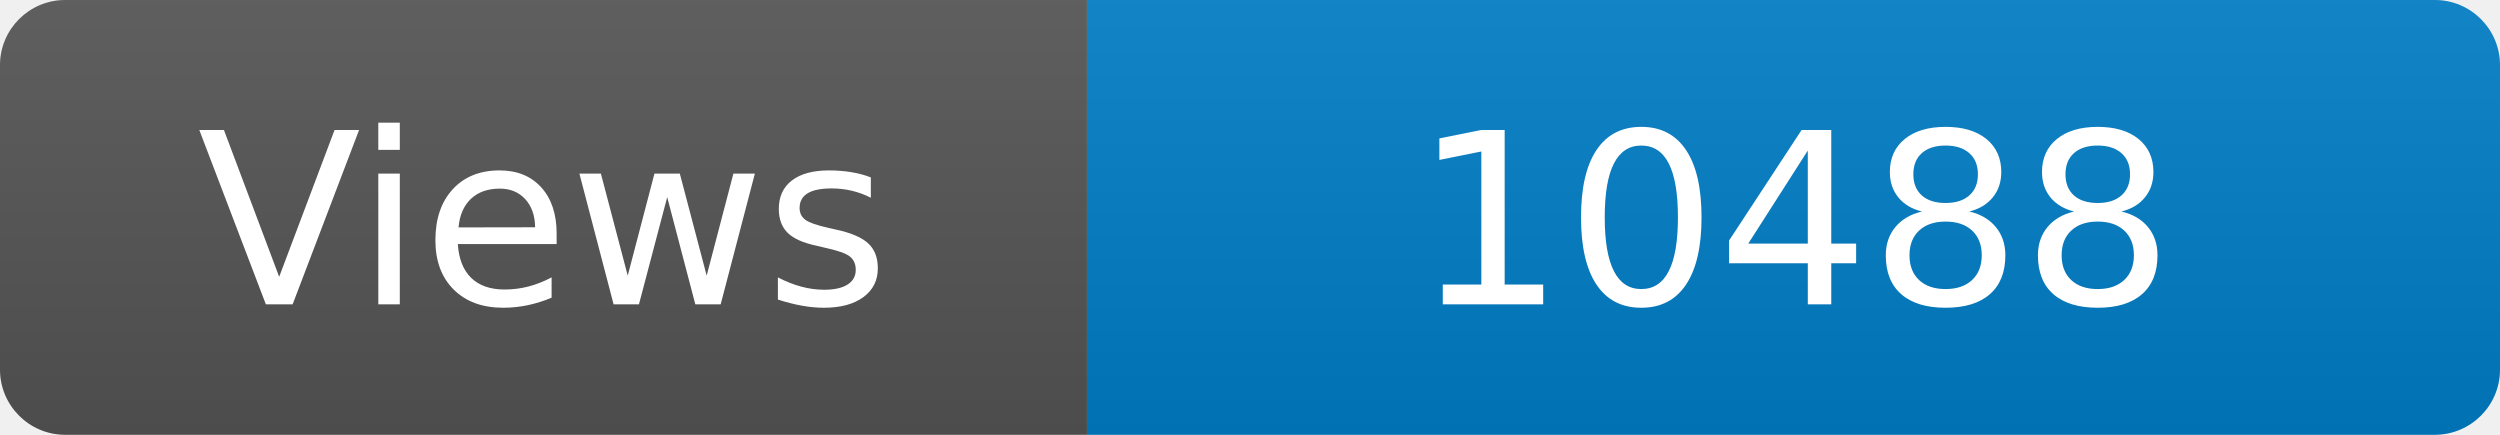
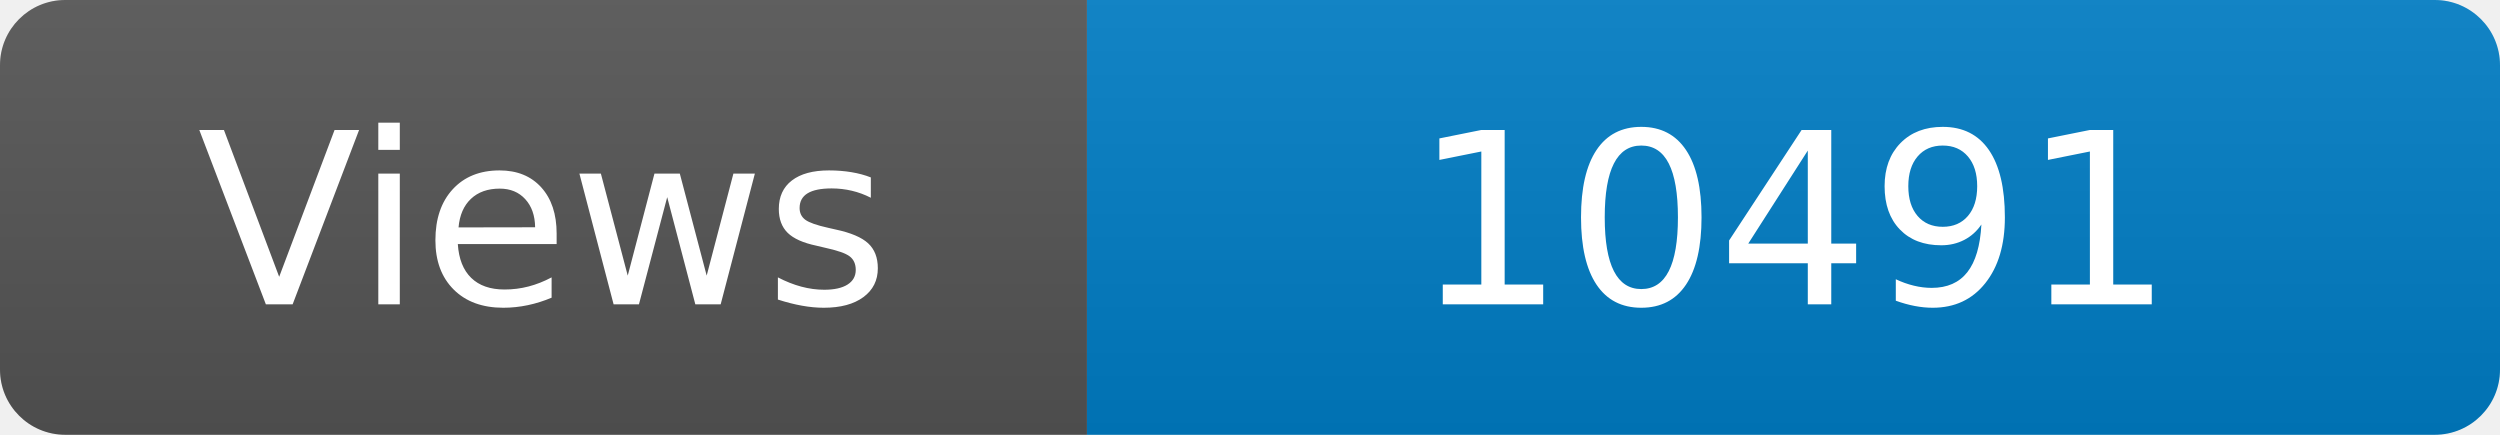
<svg xmlns="http://www.w3.org/2000/svg" width="115" height="20" role="img" aria-label="Maintained?: yes">
  <linearGradient id="s" x2="0" y2="100%">
    <stop offset="0" stop-color="#bbb" stop-opacity=".1" />
    <stop offset="1" stop-opacity=".1" />
  </linearGradient>
  <clipPath id="r">
    <rect width="115" height="20" rx="3" fill="#fff" />
  </clipPath>
  <g clip-path="url(#r)">
    <rect width="50" height="20" fill="#555" />
    <rect x="50" width="160" height="20" fill="#007ec6" />
    <rect width="115" height="20" fill="url(#s)" />
  </g>
  <g fill="#fff" text-anchor="middle" font-family="Verdana,Geneva,DejaVu Sans,sans-serif" font-size="110">
    <text x="250" y="140" transform="scale(.1)" fill="#fff">Views</text>
-     <text x="825" y="140" transform="scale(.1)" fill="#fff">10488</text>
+     <text x="825" y="140" transform="scale(.1)" fill="#fff">10491</text>
  </g>
</svg>
